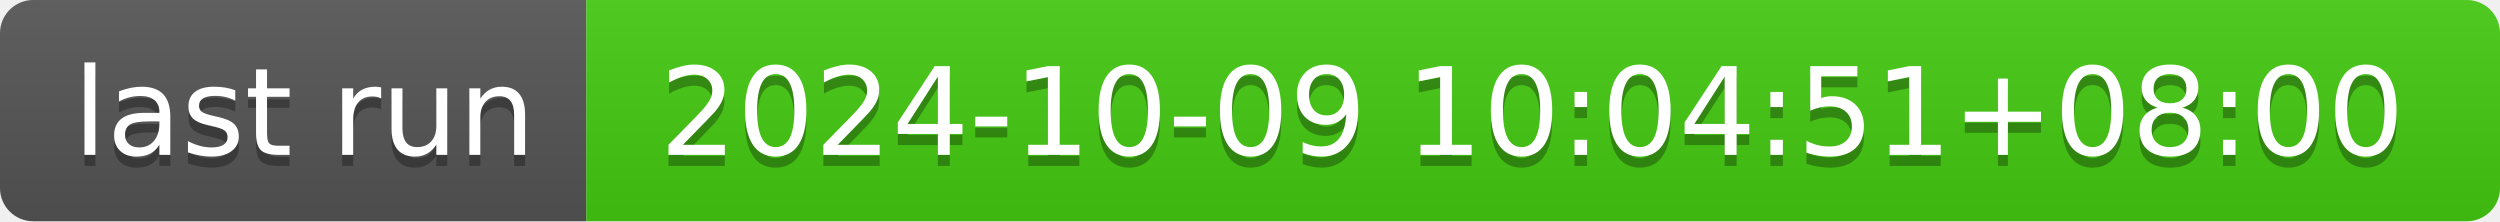
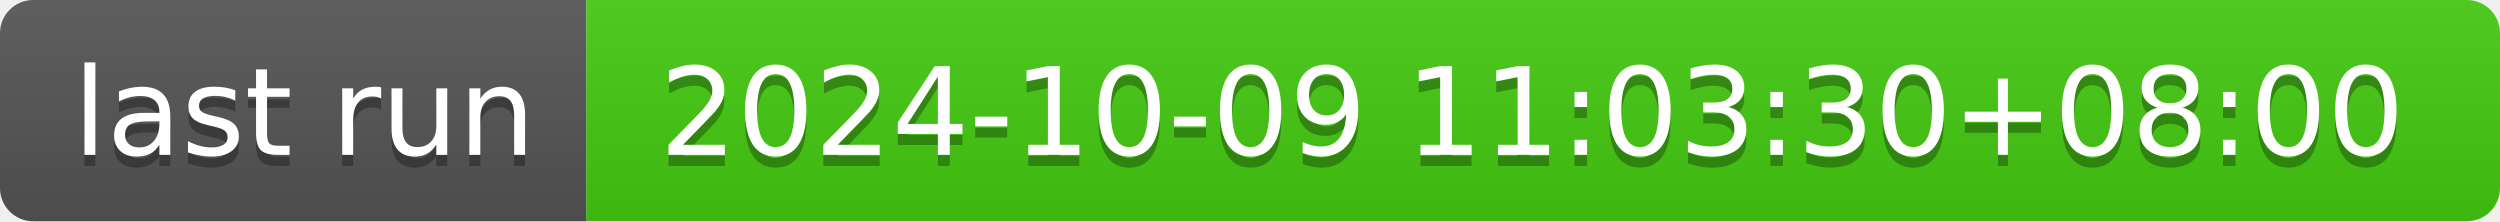
- <svg xmlns="http://www.w3.org/2000/svg" width="226" height="20" role="img" aria-label="last run: 2024-10-09 10:04:51+08:00">
+ <svg xmlns="http://www.w3.org/2000/svg" width="226" height="20" role="img" aria-label="last run: 2024-10-09 11:03:30+08:00">
  <linearGradient id="s" x2="0" y2="100%">
    <stop offset="0" stop-color="#bbb" stop-opacity=".1" />
    <stop offset="1" stop-opacity=".1" />
  </linearGradient>
  <clipPath id="r">
    <rect width="226" height="20" rx="3" fill="#fff" />
  </clipPath>
  <g clip-path="url(#r)">
    <rect width="53" height="20" fill="#555" />
    <rect x="53" width="173" height="20" fill="#4c1" />
    <rect width="226" height="20" fill="url(#s)" />
  </g>
  <g fill="#fff" text-anchor="middle" font-family="Verdana,Geneva,DejaVu Sans,sans-serif" text-rendering="geometricPrecision" font-size="110">
    <text aria-hidden="true" x="275" y="150" fill="#010101" fill-opacity=".3" transform="scale(.1)" textLength="430">last run</text>
    <text x="275" y="140" transform="scale(.1)" fill="#fff" textLength="430">last run</text>
-     <text aria-hidden="true" x="1385" y="150" fill="#010101" fill-opacity=".3" transform="scale(.1)" textLength="1630">2024-10-09 10:04:51+08:00</text>
-     <text x="1385" y="140" transform="scale(.1)" fill="#fff" textLength="1630">2024-10-09 10:04:51+08:00</text>
+     <text aria-hidden="true" x="1385" y="150" fill="#010101" fill-opacity=".3" transform="scale(.1)" textLength="1630">2024-10-09 11:03:30+08:00</text>
+     <text x="1385" y="140" transform="scale(.1)" fill="#fff" textLength="1630">2024-10-09 11:03:30+08:00</text>
  </g>
</svg>
